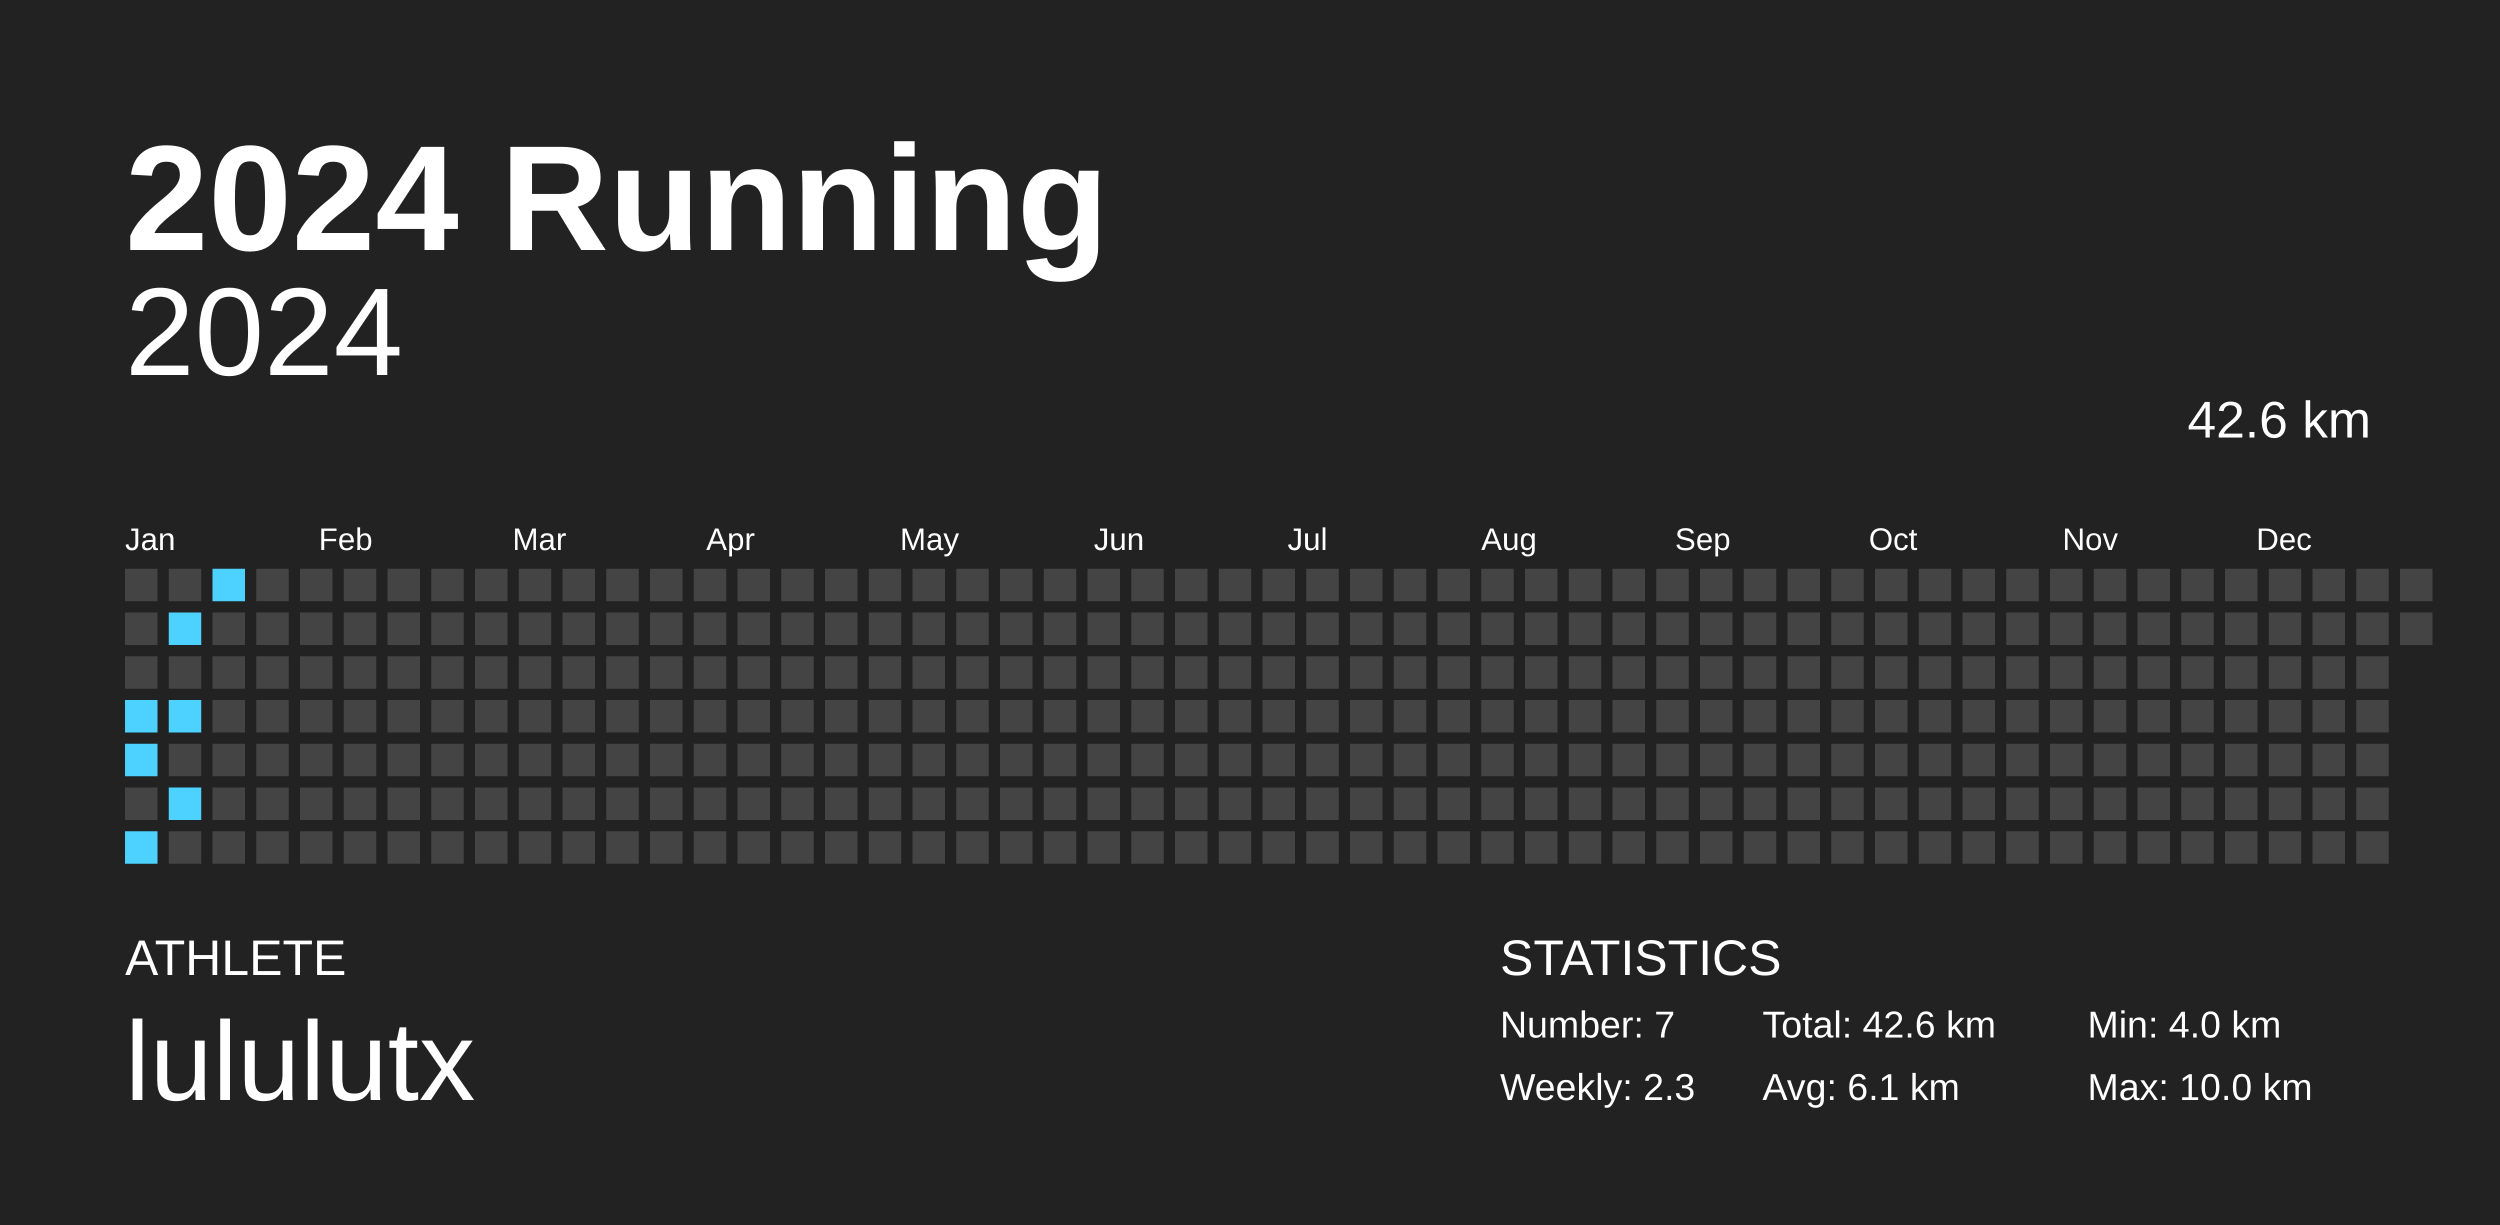
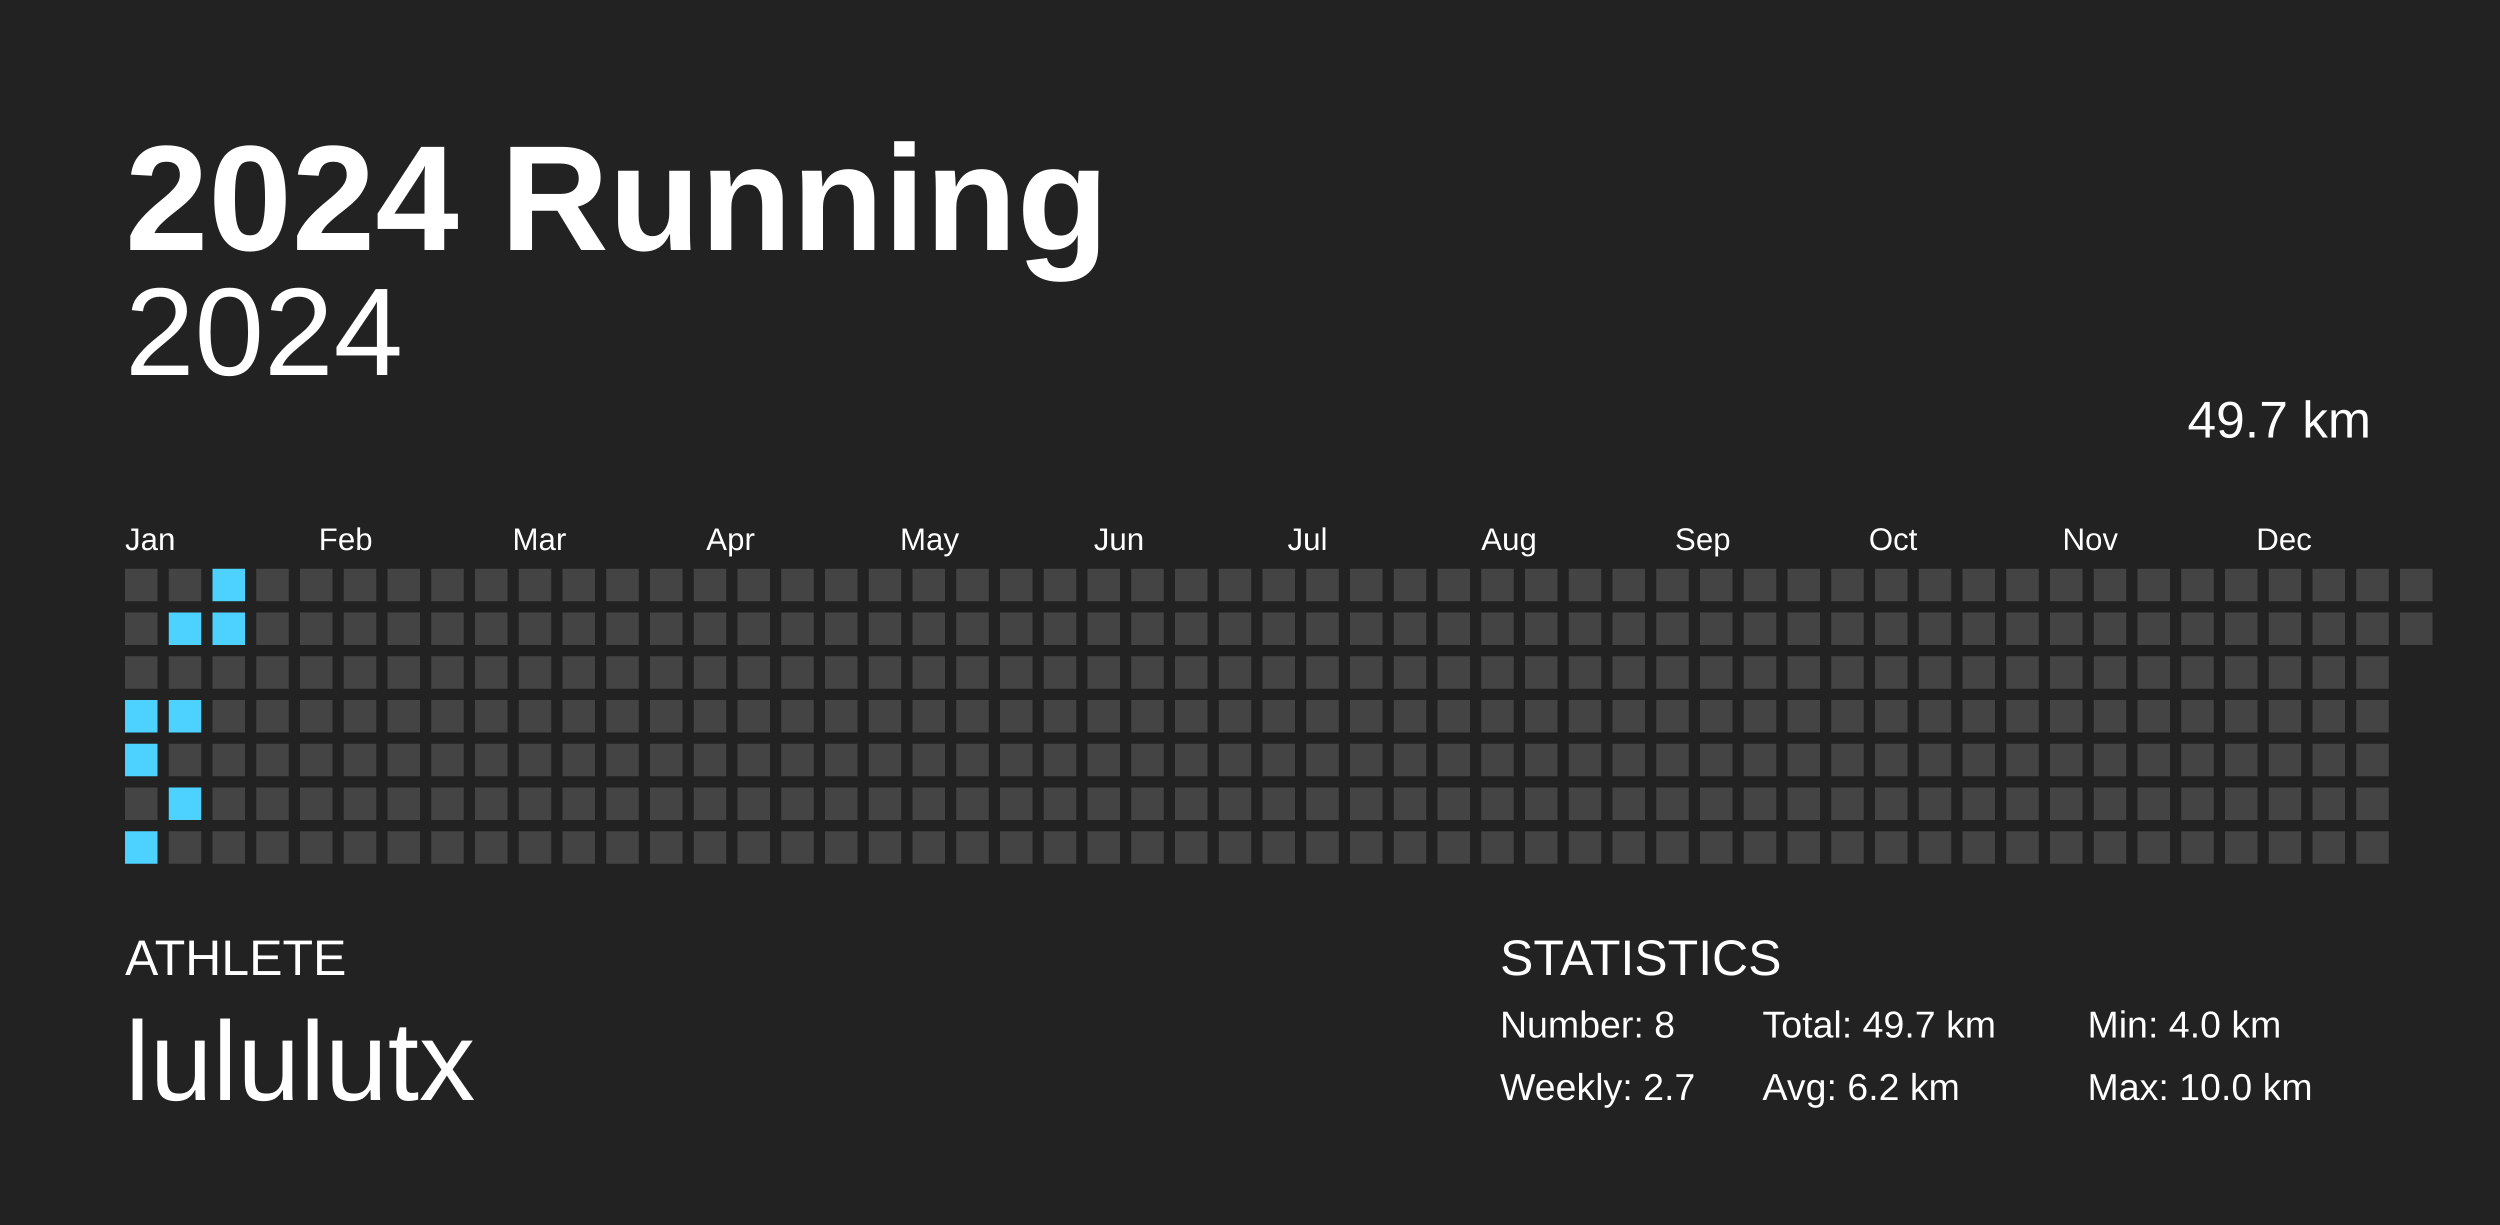
<svg xmlns="http://www.w3.org/2000/svg" baseProfile="full" height="98mm" version="1.1" viewBox="0,0,200,98" width="200mm">
  <defs />
  <rect fill="#222222" height="98" width="200" x="0" y="0" />
  <text fill="#FFFFFF" style="font-size:12px; font-family:Arial; font-weight:bold;" x="10" y="20">2024 Running</text>
  <text fill="#FFFFFF" style="font-size:4px; font-family:Arial" x="10" y="78">ATHLETE</text>
  <text fill="#FFFFFF" style="font-size:9px; font-family:Arial" x="10" y="88">lululutx</text>
  <text fill="#FFFFFF" style="font-size:4px; font-family:Arial" x="120" y="78">STATISTICS</text>
-   <text fill="#FFFFFF" style="font-size:3px; font-family:Arial" x="120" y="83">Number: 7</text>
-   <text fill="#FFFFFF" style="font-size:3px; font-family:Arial" x="120" y="88">Weekly: 2.3</text>
-   <text fill="#FFFFFF" style="font-size:3px; font-family:Arial" x="141" y="83">Total: 42.6 km</text>
-   <text fill="#FFFFFF" style="font-size:3px; font-family:Arial" x="141" y="88">Avg: 6.1 km</text>
+   <text fill="#FFFFFF" style="font-size:3px; font-family:Arial" x="120" y="83">Number: 8</text>
+   <text fill="#FFFFFF" style="font-size:3px; font-family:Arial" x="120" y="88">Weekly: 2.7</text>
+   <text fill="#FFFFFF" style="font-size:3px; font-family:Arial" x="141" y="83">Total: 49.7 km</text>
+   <text fill="#FFFFFF" style="font-size:3px; font-family:Arial" x="141" y="88">Avg: 6.2 km</text>
  <text fill="#FFFFFF" style="font-size:3px; font-family:Arial" x="167" y="83">Min: 4.0 km</text>
  <text fill="#FFFFFF" style="font-size:3px; font-family:Arial" x="167" y="88">Max: 10.0 km</text>
  <text alignment-baseline="hanging" fill="#FFFFFF" style="font-size:10.0px; font-family:Arial;" x="10" y="30">2024</text>
-   <text alignment-baseline="hanging" fill="#FFFFFF" style="font-size:4.125px; font-family:Arial;" x="175" y="35">42.6 km</text>
+   <text alignment-baseline="hanging" fill="#FFFFFF" style="font-size:4.125px; font-family:Arial;" x="175" y="35">49.7 km</text>
  <text fill="#FFFFFF" style="font-size:2.5px; font-family:Arial" x="10.0" y="44">Jan</text>
  <text fill="#FFFFFF" style="font-size:2.5px; font-family:Arial" x="25.5" y="44">Feb</text>
  <text fill="#FFFFFF" style="font-size:2.5px; font-family:Arial" x="41.0" y="44">Mar</text>
  <text fill="#FFFFFF" style="font-size:2.5px; font-family:Arial" x="56.5" y="44">Apr</text>
  <text fill="#FFFFFF" style="font-size:2.5px; font-family:Arial" x="72.0" y="44">May</text>
  <text fill="#FFFFFF" style="font-size:2.5px; font-family:Arial" x="87.5" y="44">Jun</text>
  <text fill="#FFFFFF" style="font-size:2.5px; font-family:Arial" x="103.0" y="44">Jul</text>
  <text fill="#FFFFFF" style="font-size:2.5px; font-family:Arial" x="118.5" y="44">Aug</text>
  <text fill="#FFFFFF" style="font-size:2.5px; font-family:Arial" x="134.0" y="44">Sep</text>
  <text fill="#FFFFFF" style="font-size:2.5px; font-family:Arial" x="149.5" y="44">Oct</text>
  <text fill="#FFFFFF" style="font-size:2.5px; font-family:Arial" x="165.0" y="44">Nov</text>
  <text fill="#FFFFFF" style="font-size:2.5px; font-family:Arial" x="180.5" y="44">Dec</text>
  <rect fill="#444444" height="2.6" width="2.6" x="10.0" y="45.5" />
  <rect fill="#444444" height="2.6" width="2.6" x="10.0" y="49.0" />
  <rect fill="#444444" height="2.6" width="2.6" x="10.0" y="52.5" />
  <rect fill="#4dd2ff" height="2.6" width="2.6" x="10.0" y="56.0" />
  <rect fill="#4dd2ff" height="2.6" width="2.6" x="10.0" y="59.5" />
  <rect fill="#444444" height="2.6" width="2.6" x="10.0" y="63.0" />
  <rect fill="#4dd2ff" height="2.6" width="2.6" x="10.0" y="66.5" />
  <rect fill="#444444" height="2.6" width="2.6" x="13.5" y="45.5" />
  <rect fill="#4dd2ff" height="2.6" width="2.6" x="13.5" y="49.0" />
  <rect fill="#444444" height="2.6" width="2.6" x="13.5" y="52.5" />
  <rect fill="#4dd2ff" height="2.6" width="2.6" x="13.5" y="56.0" />
  <rect fill="#444444" height="2.6" width="2.6" x="13.5" y="59.5" />
  <rect fill="#4dd2ff" height="2.6" width="2.6" x="13.5" y="63.0" />
  <rect fill="#444444" height="2.6" width="2.6" x="13.5" y="66.5" />
  <rect fill="#4dd2ff" height="2.6" width="2.6" x="17.0" y="45.5" />
-   <rect fill="#444444" height="2.6" width="2.6" x="17.0" y="49.0" />
+   <rect fill="#4dd2ff" height="2.6" width="2.6" x="17.0" y="49.0" />
  <rect fill="#444444" height="2.6" width="2.6" x="17.0" y="52.5" />
  <rect fill="#444444" height="2.6" width="2.6" x="17.0" y="56.0" />
  <rect fill="#444444" height="2.6" width="2.6" x="17.0" y="59.5" />
  <rect fill="#444444" height="2.6" width="2.6" x="17.0" y="63.0" />
  <rect fill="#444444" height="2.6" width="2.6" x="17.0" y="66.5" />
  <rect fill="#444444" height="2.6" width="2.6" x="20.5" y="45.5" />
  <rect fill="#444444" height="2.6" width="2.6" x="20.5" y="49.0" />
  <rect fill="#444444" height="2.6" width="2.6" x="20.5" y="52.5" />
  <rect fill="#444444" height="2.6" width="2.6" x="20.5" y="56.0" />
  <rect fill="#444444" height="2.6" width="2.6" x="20.5" y="59.5" />
  <rect fill="#444444" height="2.6" width="2.6" x="20.5" y="63.0" />
  <rect fill="#444444" height="2.6" width="2.6" x="20.5" y="66.5" />
  <rect fill="#444444" height="2.6" width="2.6" x="24.0" y="45.5" />
  <rect fill="#444444" height="2.6" width="2.6" x="24.0" y="49.0" />
  <rect fill="#444444" height="2.6" width="2.6" x="24.0" y="52.5" />
  <rect fill="#444444" height="2.6" width="2.6" x="24.0" y="56.0" />
  <rect fill="#444444" height="2.6" width="2.6" x="24.0" y="59.5" />
  <rect fill="#444444" height="2.6" width="2.6" x="24.0" y="63.0" />
  <rect fill="#444444" height="2.6" width="2.6" x="24.0" y="66.5" />
  <rect fill="#444444" height="2.6" width="2.6" x="27.5" y="45.5" />
  <rect fill="#444444" height="2.6" width="2.6" x="27.5" y="49.0" />
  <rect fill="#444444" height="2.6" width="2.6" x="27.5" y="52.5" />
  <rect fill="#444444" height="2.6" width="2.6" x="27.5" y="56.0" />
  <rect fill="#444444" height="2.6" width="2.6" x="27.5" y="59.5" />
  <rect fill="#444444" height="2.6" width="2.6" x="27.5" y="63.0" />
  <rect fill="#444444" height="2.6" width="2.6" x="27.5" y="66.5" />
  <rect fill="#444444" height="2.6" width="2.6" x="31.0" y="45.5" />
  <rect fill="#444444" height="2.6" width="2.6" x="31.0" y="49.0" />
  <rect fill="#444444" height="2.6" width="2.6" x="31.0" y="52.5" />
  <rect fill="#444444" height="2.6" width="2.6" x="31.0" y="56.0" />
  <rect fill="#444444" height="2.6" width="2.6" x="31.0" y="59.5" />
  <rect fill="#444444" height="2.6" width="2.6" x="31.0" y="63.0" />
  <rect fill="#444444" height="2.6" width="2.6" x="31.0" y="66.5" />
  <rect fill="#444444" height="2.6" width="2.6" x="34.5" y="45.5" />
  <rect fill="#444444" height="2.6" width="2.6" x="34.5" y="49.0" />
  <rect fill="#444444" height="2.6" width="2.6" x="34.5" y="52.5" />
  <rect fill="#444444" height="2.6" width="2.6" x="34.5" y="56.0" />
  <rect fill="#444444" height="2.6" width="2.6" x="34.5" y="59.5" />
  <rect fill="#444444" height="2.6" width="2.6" x="34.5" y="63.0" />
  <rect fill="#444444" height="2.6" width="2.6" x="34.5" y="66.5" />
  <rect fill="#444444" height="2.6" width="2.6" x="38.0" y="45.5" />
  <rect fill="#444444" height="2.6" width="2.6" x="38.0" y="49.0" />
  <rect fill="#444444" height="2.6" width="2.6" x="38.0" y="52.5" />
  <rect fill="#444444" height="2.6" width="2.6" x="38.0" y="56.0" />
  <rect fill="#444444" height="2.6" width="2.6" x="38.0" y="59.5" />
  <rect fill="#444444" height="2.6" width="2.6" x="38.0" y="63.0" />
  <rect fill="#444444" height="2.6" width="2.6" x="38.0" y="66.5" />
  <rect fill="#444444" height="2.6" width="2.6" x="41.5" y="45.5" />
  <rect fill="#444444" height="2.6" width="2.6" x="41.5" y="49.0" />
  <rect fill="#444444" height="2.6" width="2.6" x="41.5" y="52.5" />
  <rect fill="#444444" height="2.6" width="2.6" x="41.5" y="56.0" />
  <rect fill="#444444" height="2.6" width="2.6" x="41.5" y="59.5" />
  <rect fill="#444444" height="2.6" width="2.6" x="41.5" y="63.0" />
  <rect fill="#444444" height="2.6" width="2.6" x="41.5" y="66.5" />
  <rect fill="#444444" height="2.6" width="2.6" x="45.0" y="45.5" />
  <rect fill="#444444" height="2.6" width="2.6" x="45.0" y="49.0" />
  <rect fill="#444444" height="2.6" width="2.6" x="45.0" y="52.5" />
  <rect fill="#444444" height="2.6" width="2.6" x="45.0" y="56.0" />
  <rect fill="#444444" height="2.6" width="2.6" x="45.0" y="59.5" />
  <rect fill="#444444" height="2.6" width="2.6" x="45.0" y="63.0" />
  <rect fill="#444444" height="2.6" width="2.6" x="45.0" y="66.5" />
  <rect fill="#444444" height="2.6" width="2.6" x="48.5" y="45.5" />
  <rect fill="#444444" height="2.6" width="2.6" x="48.5" y="49.0" />
  <rect fill="#444444" height="2.6" width="2.6" x="48.5" y="52.5" />
  <rect fill="#444444" height="2.6" width="2.6" x="48.5" y="56.0" />
  <rect fill="#444444" height="2.6" width="2.6" x="48.5" y="59.5" />
  <rect fill="#444444" height="2.6" width="2.6" x="48.5" y="63.0" />
  <rect fill="#444444" height="2.6" width="2.6" x="48.5" y="66.5" />
  <rect fill="#444444" height="2.6" width="2.6" x="52.0" y="45.5" />
  <rect fill="#444444" height="2.6" width="2.6" x="52.0" y="49.0" />
  <rect fill="#444444" height="2.6" width="2.6" x="52.0" y="52.5" />
  <rect fill="#444444" height="2.6" width="2.6" x="52.0" y="56.0" />
  <rect fill="#444444" height="2.6" width="2.6" x="52.0" y="59.5" />
  <rect fill="#444444" height="2.6" width="2.6" x="52.0" y="63.0" />
  <rect fill="#444444" height="2.6" width="2.6" x="52.0" y="66.5" />
  <rect fill="#444444" height="2.6" width="2.6" x="55.5" y="45.5" />
  <rect fill="#444444" height="2.6" width="2.6" x="55.5" y="49.0" />
  <rect fill="#444444" height="2.6" width="2.6" x="55.5" y="52.5" />
  <rect fill="#444444" height="2.6" width="2.6" x="55.5" y="56.0" />
  <rect fill="#444444" height="2.6" width="2.6" x="55.5" y="59.5" />
  <rect fill="#444444" height="2.6" width="2.6" x="55.5" y="63.0" />
  <rect fill="#444444" height="2.6" width="2.6" x="55.5" y="66.5" />
  <rect fill="#444444" height="2.6" width="2.6" x="59.0" y="45.5" />
  <rect fill="#444444" height="2.6" width="2.6" x="59.0" y="49.0" />
  <rect fill="#444444" height="2.6" width="2.6" x="59.0" y="52.5" />
  <rect fill="#444444" height="2.6" width="2.6" x="59.0" y="56.0" />
  <rect fill="#444444" height="2.6" width="2.6" x="59.0" y="59.5" />
  <rect fill="#444444" height="2.6" width="2.6" x="59.0" y="63.0" />
  <rect fill="#444444" height="2.6" width="2.6" x="59.0" y="66.5" />
  <rect fill="#444444" height="2.6" width="2.6" x="62.5" y="45.5" />
  <rect fill="#444444" height="2.6" width="2.6" x="62.5" y="49.0" />
  <rect fill="#444444" height="2.6" width="2.6" x="62.5" y="52.5" />
  <rect fill="#444444" height="2.6" width="2.6" x="62.5" y="56.0" />
  <rect fill="#444444" height="2.6" width="2.6" x="62.5" y="59.5" />
  <rect fill="#444444" height="2.6" width="2.6" x="62.5" y="63.0" />
  <rect fill="#444444" height="2.6" width="2.6" x="62.5" y="66.5" />
  <rect fill="#444444" height="2.6" width="2.6" x="66.0" y="45.5" />
  <rect fill="#444444" height="2.6" width="2.6" x="66.0" y="49.0" />
  <rect fill="#444444" height="2.6" width="2.6" x="66.0" y="52.5" />
  <rect fill="#444444" height="2.6" width="2.6" x="66.0" y="56.0" />
  <rect fill="#444444" height="2.6" width="2.6" x="66.0" y="59.5" />
  <rect fill="#444444" height="2.6" width="2.6" x="66.0" y="63.0" />
  <rect fill="#444444" height="2.6" width="2.6" x="66.0" y="66.5" />
  <rect fill="#444444" height="2.6" width="2.6" x="69.5" y="45.5" />
  <rect fill="#444444" height="2.6" width="2.6" x="69.5" y="49.0" />
  <rect fill="#444444" height="2.6" width="2.6" x="69.5" y="52.5" />
  <rect fill="#444444" height="2.6" width="2.6" x="69.5" y="56.0" />
  <rect fill="#444444" height="2.6" width="2.6" x="69.5" y="59.5" />
  <rect fill="#444444" height="2.6" width="2.6" x="69.5" y="63.0" />
  <rect fill="#444444" height="2.6" width="2.6" x="69.5" y="66.5" />
  <rect fill="#444444" height="2.6" width="2.6" x="73.0" y="45.5" />
  <rect fill="#444444" height="2.6" width="2.6" x="73.0" y="49.0" />
  <rect fill="#444444" height="2.6" width="2.6" x="73.0" y="52.5" />
  <rect fill="#444444" height="2.6" width="2.6" x="73.0" y="56.0" />
  <rect fill="#444444" height="2.6" width="2.6" x="73.0" y="59.5" />
  <rect fill="#444444" height="2.6" width="2.6" x="73.0" y="63.0" />
  <rect fill="#444444" height="2.6" width="2.6" x="73.0" y="66.5" />
  <rect fill="#444444" height="2.6" width="2.6" x="76.5" y="45.5" />
  <rect fill="#444444" height="2.6" width="2.6" x="76.5" y="49.0" />
  <rect fill="#444444" height="2.6" width="2.6" x="76.5" y="52.5" />
  <rect fill="#444444" height="2.6" width="2.6" x="76.5" y="56.0" />
  <rect fill="#444444" height="2.6" width="2.6" x="76.5" y="59.5" />
  <rect fill="#444444" height="2.6" width="2.6" x="76.5" y="63.0" />
  <rect fill="#444444" height="2.6" width="2.6" x="76.5" y="66.5" />
  <rect fill="#444444" height="2.6" width="2.6" x="80.0" y="45.5" />
  <rect fill="#444444" height="2.6" width="2.6" x="80.0" y="49.0" />
  <rect fill="#444444" height="2.6" width="2.6" x="80.0" y="52.5" />
  <rect fill="#444444" height="2.6" width="2.6" x="80.0" y="56.0" />
  <rect fill="#444444" height="2.6" width="2.6" x="80.0" y="59.5" />
  <rect fill="#444444" height="2.6" width="2.6" x="80.0" y="63.0" />
  <rect fill="#444444" height="2.6" width="2.6" x="80.0" y="66.5" />
  <rect fill="#444444" height="2.6" width="2.6" x="83.5" y="45.5" />
  <rect fill="#444444" height="2.6" width="2.6" x="83.5" y="49.0" />
  <rect fill="#444444" height="2.6" width="2.6" x="83.5" y="52.5" />
  <rect fill="#444444" height="2.6" width="2.6" x="83.5" y="56.0" />
  <rect fill="#444444" height="2.6" width="2.6" x="83.5" y="59.5" />
  <rect fill="#444444" height="2.6" width="2.6" x="83.5" y="63.0" />
  <rect fill="#444444" height="2.6" width="2.6" x="83.5" y="66.5" />
  <rect fill="#444444" height="2.6" width="2.6" x="87.0" y="45.5" />
  <rect fill="#444444" height="2.6" width="2.6" x="87.0" y="49.0" />
  <rect fill="#444444" height="2.6" width="2.6" x="87.0" y="52.5" />
  <rect fill="#444444" height="2.6" width="2.6" x="87.0" y="56.0" />
  <rect fill="#444444" height="2.6" width="2.6" x="87.0" y="59.5" />
  <rect fill="#444444" height="2.6" width="2.6" x="87.0" y="63.0" />
  <rect fill="#444444" height="2.6" width="2.6" x="87.0" y="66.5" />
  <rect fill="#444444" height="2.6" width="2.6" x="90.5" y="45.5" />
  <rect fill="#444444" height="2.6" width="2.6" x="90.5" y="49.0" />
  <rect fill="#444444" height="2.6" width="2.6" x="90.5" y="52.5" />
  <rect fill="#444444" height="2.6" width="2.6" x="90.5" y="56.0" />
  <rect fill="#444444" height="2.6" width="2.6" x="90.5" y="59.5" />
  <rect fill="#444444" height="2.6" width="2.6" x="90.5" y="63.0" />
  <rect fill="#444444" height="2.6" width="2.6" x="90.5" y="66.5" />
  <rect fill="#444444" height="2.6" width="2.6" x="94.0" y="45.5" />
  <rect fill="#444444" height="2.6" width="2.6" x="94.0" y="49.0" />
  <rect fill="#444444" height="2.6" width="2.6" x="94.0" y="52.5" />
  <rect fill="#444444" height="2.6" width="2.6" x="94.0" y="56.0" />
  <rect fill="#444444" height="2.6" width="2.6" x="94.0" y="59.5" />
  <rect fill="#444444" height="2.6" width="2.6" x="94.0" y="63.0" />
  <rect fill="#444444" height="2.6" width="2.6" x="94.0" y="66.5" />
  <rect fill="#444444" height="2.6" width="2.6" x="97.5" y="45.5" />
  <rect fill="#444444" height="2.6" width="2.6" x="97.5" y="49.0" />
  <rect fill="#444444" height="2.6" width="2.6" x="97.5" y="52.5" />
  <rect fill="#444444" height="2.6" width="2.6" x="97.5" y="56.0" />
  <rect fill="#444444" height="2.6" width="2.6" x="97.5" y="59.5" />
  <rect fill="#444444" height="2.6" width="2.6" x="97.5" y="63.0" />
  <rect fill="#444444" height="2.6" width="2.6" x="97.5" y="66.5" />
  <rect fill="#444444" height="2.6" width="2.6" x="101.0" y="45.5" />
  <rect fill="#444444" height="2.6" width="2.6" x="101.0" y="49.0" />
  <rect fill="#444444" height="2.6" width="2.6" x="101.0" y="52.5" />
  <rect fill="#444444" height="2.6" width="2.6" x="101.0" y="56.0" />
  <rect fill="#444444" height="2.6" width="2.6" x="101.0" y="59.5" />
  <rect fill="#444444" height="2.6" width="2.6" x="101.0" y="63.0" />
  <rect fill="#444444" height="2.6" width="2.6" x="101.0" y="66.5" />
  <rect fill="#444444" height="2.6" width="2.6" x="104.5" y="45.5" />
  <rect fill="#444444" height="2.6" width="2.6" x="104.5" y="49.0" />
  <rect fill="#444444" height="2.6" width="2.6" x="104.5" y="52.5" />
  <rect fill="#444444" height="2.6" width="2.6" x="104.5" y="56.0" />
  <rect fill="#444444" height="2.6" width="2.6" x="104.5" y="59.5" />
  <rect fill="#444444" height="2.6" width="2.6" x="104.5" y="63.0" />
  <rect fill="#444444" height="2.6" width="2.6" x="104.5" y="66.5" />
  <rect fill="#444444" height="2.6" width="2.6" x="108.0" y="45.5" />
  <rect fill="#444444" height="2.6" width="2.6" x="108.0" y="49.0" />
  <rect fill="#444444" height="2.6" width="2.6" x="108.0" y="52.5" />
  <rect fill="#444444" height="2.6" width="2.6" x="108.0" y="56.0" />
  <rect fill="#444444" height="2.6" width="2.6" x="108.0" y="59.5" />
  <rect fill="#444444" height="2.6" width="2.6" x="108.0" y="63.0" />
  <rect fill="#444444" height="2.6" width="2.6" x="108.0" y="66.5" />
  <rect fill="#444444" height="2.6" width="2.6" x="111.5" y="45.5" />
  <rect fill="#444444" height="2.6" width="2.6" x="111.5" y="49.0" />
  <rect fill="#444444" height="2.6" width="2.6" x="111.5" y="52.5" />
  <rect fill="#444444" height="2.6" width="2.6" x="111.5" y="56.0" />
  <rect fill="#444444" height="2.6" width="2.6" x="111.5" y="59.5" />
  <rect fill="#444444" height="2.6" width="2.6" x="111.5" y="63.0" />
  <rect fill="#444444" height="2.6" width="2.6" x="111.5" y="66.5" />
  <rect fill="#444444" height="2.6" width="2.6" x="115.0" y="45.5" />
  <rect fill="#444444" height="2.6" width="2.6" x="115.0" y="49.0" />
  <rect fill="#444444" height="2.6" width="2.6" x="115.0" y="52.5" />
  <rect fill="#444444" height="2.6" width="2.6" x="115.0" y="56.0" />
  <rect fill="#444444" height="2.6" width="2.6" x="115.0" y="59.5" />
  <rect fill="#444444" height="2.6" width="2.6" x="115.0" y="63.0" />
  <rect fill="#444444" height="2.6" width="2.6" x="115.0" y="66.5" />
  <rect fill="#444444" height="2.6" width="2.6" x="118.5" y="45.5" />
  <rect fill="#444444" height="2.6" width="2.6" x="118.5" y="49.0" />
  <rect fill="#444444" height="2.6" width="2.6" x="118.5" y="52.5" />
  <rect fill="#444444" height="2.6" width="2.6" x="118.5" y="56.0" />
  <rect fill="#444444" height="2.6" width="2.6" x="118.5" y="59.5" />
  <rect fill="#444444" height="2.6" width="2.6" x="118.5" y="63.0" />
  <rect fill="#444444" height="2.6" width="2.6" x="118.5" y="66.5" />
  <rect fill="#444444" height="2.6" width="2.6" x="122.0" y="45.5" />
  <rect fill="#444444" height="2.6" width="2.6" x="122.0" y="49.0" />
  <rect fill="#444444" height="2.6" width="2.6" x="122.0" y="52.5" />
  <rect fill="#444444" height="2.6" width="2.6" x="122.0" y="56.0" />
  <rect fill="#444444" height="2.6" width="2.6" x="122.0" y="59.5" />
  <rect fill="#444444" height="2.6" width="2.6" x="122.0" y="63.0" />
  <rect fill="#444444" height="2.6" width="2.6" x="122.0" y="66.5" />
  <rect fill="#444444" height="2.6" width="2.6" x="125.5" y="45.5" />
  <rect fill="#444444" height="2.6" width="2.6" x="125.5" y="49.0" />
  <rect fill="#444444" height="2.6" width="2.6" x="125.5" y="52.5" />
  <rect fill="#444444" height="2.6" width="2.6" x="125.5" y="56.0" />
  <rect fill="#444444" height="2.6" width="2.6" x="125.5" y="59.5" />
  <rect fill="#444444" height="2.6" width="2.6" x="125.5" y="63.0" />
  <rect fill="#444444" height="2.6" width="2.6" x="125.5" y="66.5" />
  <rect fill="#444444" height="2.6" width="2.6" x="129.0" y="45.5" />
  <rect fill="#444444" height="2.6" width="2.6" x="129.0" y="49.0" />
  <rect fill="#444444" height="2.6" width="2.6" x="129.0" y="52.5" />
  <rect fill="#444444" height="2.6" width="2.6" x="129.0" y="56.0" />
  <rect fill="#444444" height="2.6" width="2.6" x="129.0" y="59.5" />
  <rect fill="#444444" height="2.6" width="2.6" x="129.0" y="63.0" />
  <rect fill="#444444" height="2.6" width="2.6" x="129.0" y="66.5" />
  <rect fill="#444444" height="2.6" width="2.6" x="132.5" y="45.5" />
  <rect fill="#444444" height="2.6" width="2.6" x="132.5" y="49.0" />
  <rect fill="#444444" height="2.6" width="2.6" x="132.5" y="52.5" />
  <rect fill="#444444" height="2.6" width="2.6" x="132.5" y="56.0" />
  <rect fill="#444444" height="2.6" width="2.6" x="132.5" y="59.5" />
  <rect fill="#444444" height="2.6" width="2.6" x="132.5" y="63.0" />
  <rect fill="#444444" height="2.6" width="2.6" x="132.5" y="66.5" />
  <rect fill="#444444" height="2.6" width="2.6" x="136.0" y="45.5" />
  <rect fill="#444444" height="2.6" width="2.6" x="136.0" y="49.0" />
  <rect fill="#444444" height="2.6" width="2.6" x="136.0" y="52.5" />
  <rect fill="#444444" height="2.6" width="2.6" x="136.0" y="56.0" />
  <rect fill="#444444" height="2.6" width="2.6" x="136.0" y="59.5" />
  <rect fill="#444444" height="2.6" width="2.6" x="136.0" y="63.0" />
  <rect fill="#444444" height="2.6" width="2.6" x="136.0" y="66.5" />
  <rect fill="#444444" height="2.6" width="2.6" x="139.5" y="45.5" />
  <rect fill="#444444" height="2.6" width="2.6" x="139.5" y="49.0" />
  <rect fill="#444444" height="2.6" width="2.6" x="139.5" y="52.5" />
  <rect fill="#444444" height="2.6" width="2.6" x="139.5" y="56.0" />
  <rect fill="#444444" height="2.6" width="2.6" x="139.5" y="59.5" />
  <rect fill="#444444" height="2.6" width="2.6" x="139.5" y="63.0" />
  <rect fill="#444444" height="2.6" width="2.6" x="139.5" y="66.5" />
  <rect fill="#444444" height="2.6" width="2.6" x="143.0" y="45.5" />
  <rect fill="#444444" height="2.6" width="2.6" x="143.0" y="49.0" />
  <rect fill="#444444" height="2.6" width="2.6" x="143.0" y="52.5" />
  <rect fill="#444444" height="2.6" width="2.6" x="143.0" y="56.0" />
  <rect fill="#444444" height="2.6" width="2.6" x="143.0" y="59.5" />
  <rect fill="#444444" height="2.6" width="2.6" x="143.0" y="63.0" />
  <rect fill="#444444" height="2.6" width="2.6" x="143.0" y="66.5" />
  <rect fill="#444444" height="2.6" width="2.6" x="146.5" y="45.5" />
  <rect fill="#444444" height="2.6" width="2.6" x="146.5" y="49.0" />
  <rect fill="#444444" height="2.6" width="2.6" x="146.5" y="52.5" />
  <rect fill="#444444" height="2.6" width="2.6" x="146.5" y="56.0" />
  <rect fill="#444444" height="2.6" width="2.6" x="146.5" y="59.5" />
  <rect fill="#444444" height="2.6" width="2.6" x="146.5" y="63.0" />
  <rect fill="#444444" height="2.6" width="2.6" x="146.5" y="66.5" />
  <rect fill="#444444" height="2.6" width="2.6" x="150.0" y="45.5" />
  <rect fill="#444444" height="2.6" width="2.6" x="150.0" y="49.0" />
  <rect fill="#444444" height="2.6" width="2.6" x="150.0" y="52.5" />
  <rect fill="#444444" height="2.6" width="2.6" x="150.0" y="56.0" />
  <rect fill="#444444" height="2.6" width="2.6" x="150.0" y="59.5" />
  <rect fill="#444444" height="2.6" width="2.6" x="150.0" y="63.0" />
  <rect fill="#444444" height="2.6" width="2.6" x="150.0" y="66.5" />
  <rect fill="#444444" height="2.6" width="2.6" x="153.5" y="45.5" />
  <rect fill="#444444" height="2.6" width="2.6" x="153.5" y="49.0" />
  <rect fill="#444444" height="2.6" width="2.6" x="153.5" y="52.5" />
  <rect fill="#444444" height="2.6" width="2.6" x="153.5" y="56.0" />
  <rect fill="#444444" height="2.6" width="2.6" x="153.5" y="59.5" />
  <rect fill="#444444" height="2.6" width="2.6" x="153.5" y="63.0" />
  <rect fill="#444444" height="2.6" width="2.6" x="153.5" y="66.5" />
  <rect fill="#444444" height="2.6" width="2.6" x="157.0" y="45.5" />
  <rect fill="#444444" height="2.6" width="2.6" x="157.0" y="49.0" />
  <rect fill="#444444" height="2.6" width="2.6" x="157.0" y="52.5" />
  <rect fill="#444444" height="2.6" width="2.6" x="157.0" y="56.0" />
  <rect fill="#444444" height="2.6" width="2.6" x="157.0" y="59.5" />
  <rect fill="#444444" height="2.6" width="2.6" x="157.0" y="63.0" />
  <rect fill="#444444" height="2.6" width="2.6" x="157.0" y="66.5" />
  <rect fill="#444444" height="2.6" width="2.6" x="160.5" y="45.5" />
  <rect fill="#444444" height="2.6" width="2.6" x="160.5" y="49.0" />
  <rect fill="#444444" height="2.6" width="2.6" x="160.5" y="52.5" />
  <rect fill="#444444" height="2.6" width="2.6" x="160.5" y="56.0" />
  <rect fill="#444444" height="2.6" width="2.6" x="160.5" y="59.5" />
  <rect fill="#444444" height="2.6" width="2.6" x="160.5" y="63.0" />
  <rect fill="#444444" height="2.6" width="2.6" x="160.5" y="66.5" />
  <rect fill="#444444" height="2.6" width="2.6" x="164.0" y="45.5" />
  <rect fill="#444444" height="2.6" width="2.6" x="164.0" y="49.0" />
  <rect fill="#444444" height="2.6" width="2.6" x="164.0" y="52.5" />
  <rect fill="#444444" height="2.6" width="2.6" x="164.0" y="56.0" />
  <rect fill="#444444" height="2.6" width="2.6" x="164.0" y="59.5" />
  <rect fill="#444444" height="2.6" width="2.6" x="164.0" y="63.0" />
  <rect fill="#444444" height="2.6" width="2.6" x="164.0" y="66.5" />
  <rect fill="#444444" height="2.6" width="2.6" x="167.5" y="45.5" />
  <rect fill="#444444" height="2.6" width="2.6" x="167.5" y="49.0" />
  <rect fill="#444444" height="2.6" width="2.6" x="167.5" y="52.5" />
  <rect fill="#444444" height="2.6" width="2.6" x="167.5" y="56.0" />
  <rect fill="#444444" height="2.6" width="2.6" x="167.5" y="59.5" />
  <rect fill="#444444" height="2.6" width="2.6" x="167.5" y="63.0" />
  <rect fill="#444444" height="2.6" width="2.6" x="167.5" y="66.5" />
  <rect fill="#444444" height="2.6" width="2.6" x="171.0" y="45.5" />
  <rect fill="#444444" height="2.6" width="2.6" x="171.0" y="49.0" />
  <rect fill="#444444" height="2.6" width="2.6" x="171.0" y="52.5" />
  <rect fill="#444444" height="2.6" width="2.6" x="171.0" y="56.0" />
  <rect fill="#444444" height="2.6" width="2.6" x="171.0" y="59.5" />
  <rect fill="#444444" height="2.6" width="2.6" x="171.0" y="63.0" />
  <rect fill="#444444" height="2.6" width="2.6" x="171.0" y="66.5" />
  <rect fill="#444444" height="2.6" width="2.6" x="174.5" y="45.5" />
  <rect fill="#444444" height="2.6" width="2.6" x="174.5" y="49.0" />
  <rect fill="#444444" height="2.6" width="2.6" x="174.5" y="52.5" />
  <rect fill="#444444" height="2.6" width="2.6" x="174.5" y="56.0" />
  <rect fill="#444444" height="2.6" width="2.6" x="174.5" y="59.5" />
  <rect fill="#444444" height="2.6" width="2.6" x="174.5" y="63.0" />
  <rect fill="#444444" height="2.6" width="2.6" x="174.5" y="66.5" />
  <rect fill="#444444" height="2.6" width="2.6" x="178.0" y="45.5" />
  <rect fill="#444444" height="2.6" width="2.6" x="178.0" y="49.0" />
  <rect fill="#444444" height="2.6" width="2.6" x="178.0" y="52.5" />
  <rect fill="#444444" height="2.6" width="2.6" x="178.0" y="56.0" />
  <rect fill="#444444" height="2.6" width="2.6" x="178.0" y="59.5" />
  <rect fill="#444444" height="2.6" width="2.6" x="178.0" y="63.0" />
  <rect fill="#444444" height="2.6" width="2.6" x="178.0" y="66.5" />
  <rect fill="#444444" height="2.6" width="2.6" x="181.5" y="45.5" />
  <rect fill="#444444" height="2.6" width="2.6" x="181.5" y="49.0" />
  <rect fill="#444444" height="2.6" width="2.6" x="181.5" y="52.5" />
  <rect fill="#444444" height="2.6" width="2.6" x="181.5" y="56.0" />
  <rect fill="#444444" height="2.6" width="2.6" x="181.5" y="59.5" />
  <rect fill="#444444" height="2.6" width="2.6" x="181.5" y="63.0" />
  <rect fill="#444444" height="2.6" width="2.6" x="181.5" y="66.5" />
  <rect fill="#444444" height="2.6" width="2.6" x="185.0" y="45.5" />
  <rect fill="#444444" height="2.6" width="2.6" x="185.0" y="49.0" />
  <rect fill="#444444" height="2.6" width="2.6" x="185.0" y="52.5" />
  <rect fill="#444444" height="2.6" width="2.6" x="185.0" y="56.0" />
  <rect fill="#444444" height="2.6" width="2.6" x="185.0" y="59.5" />
  <rect fill="#444444" height="2.6" width="2.6" x="185.0" y="63.0" />
  <rect fill="#444444" height="2.6" width="2.6" x="185.0" y="66.5" />
  <rect fill="#444444" height="2.6" width="2.6" x="188.5" y="45.5" />
  <rect fill="#444444" height="2.6" width="2.6" x="188.5" y="49.0" />
  <rect fill="#444444" height="2.6" width="2.6" x="188.5" y="52.5" />
  <rect fill="#444444" height="2.6" width="2.6" x="188.5" y="56.0" />
  <rect fill="#444444" height="2.6" width="2.6" x="188.5" y="59.5" />
  <rect fill="#444444" height="2.6" width="2.6" x="188.5" y="63.0" />
  <rect fill="#444444" height="2.6" width="2.6" x="188.5" y="66.5" />
  <rect fill="#444444" height="2.6" width="2.6" x="192.0" y="45.5" />
  <rect fill="#444444" height="2.6" width="2.6" x="192.0" y="49.0" />
</svg>
